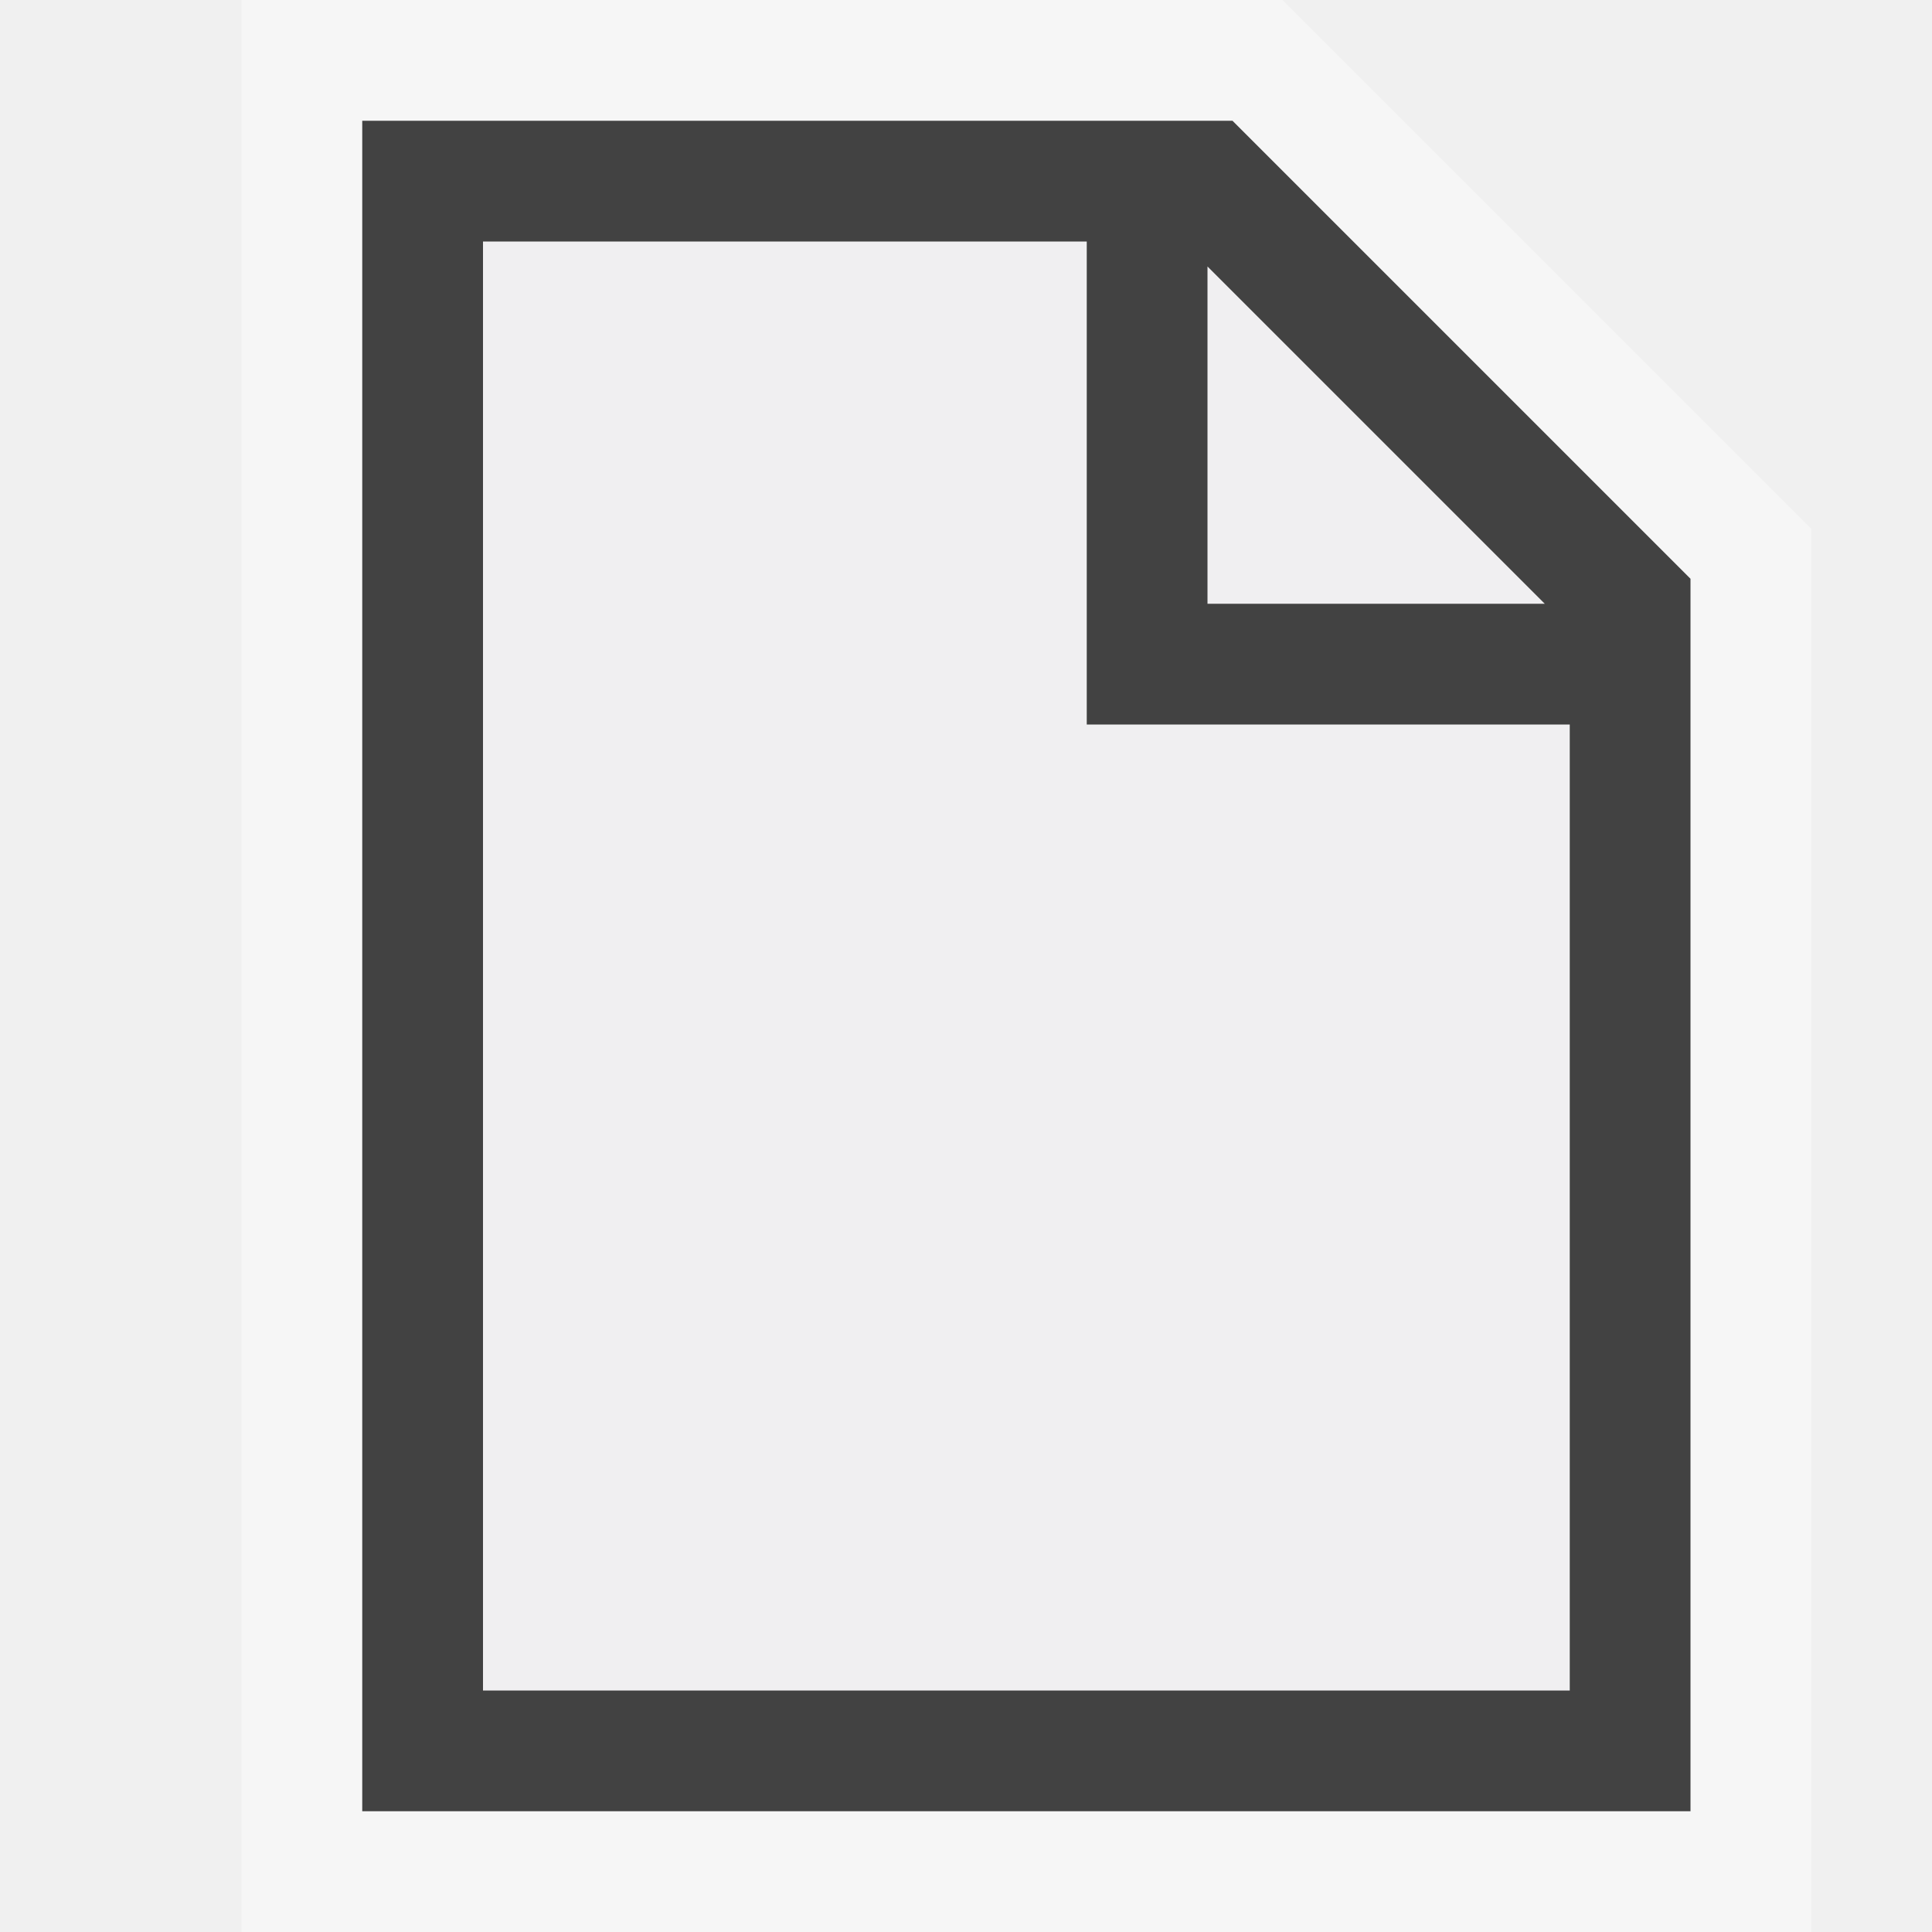
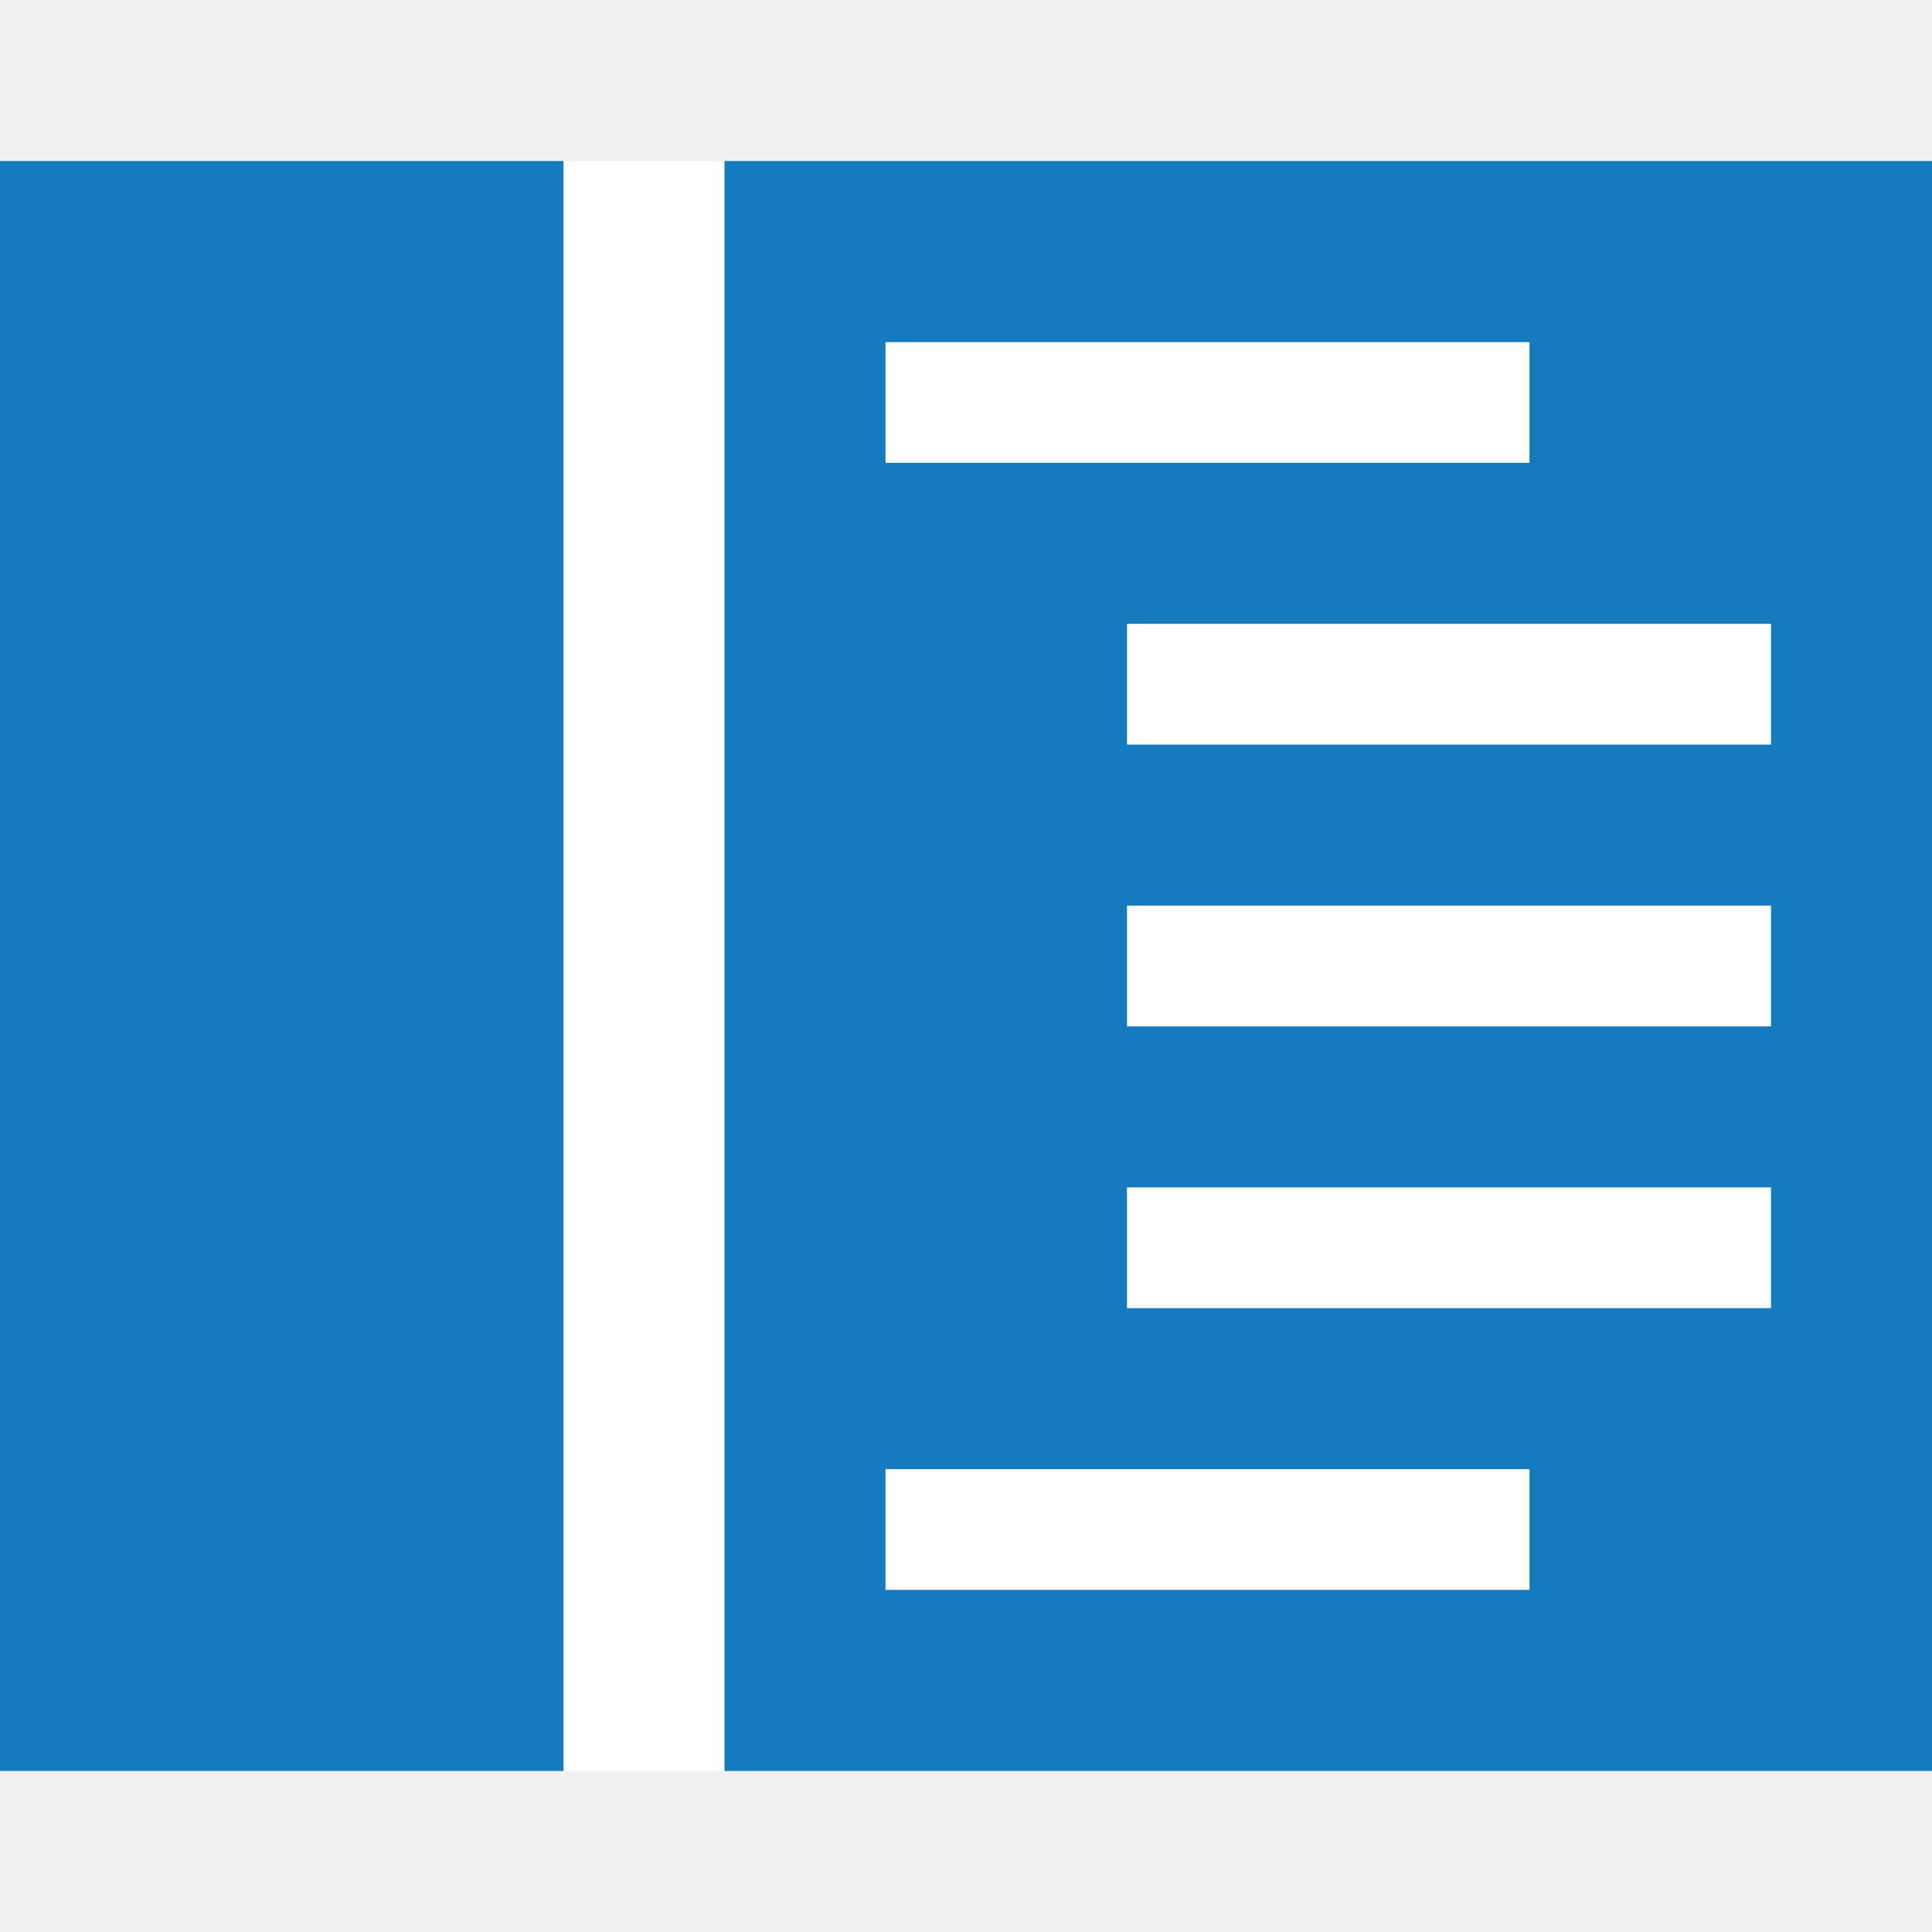
- <svg xmlns="http://www.w3.org/2000/svg" viewBox="0 0 16 16">
-   <style>.icon-canvas-transparent{opacity:0;fill:#f6f6f6}.icon-vs-out{fill:#f6f6f6}.icon-vs-bg{fill:#424242}.icon-vs-fg{fill:#f0eff1}</style>
-   <path class="icon-canvas-transparent" d="M16 16H0V0h16v16z" id="canvas" />
-   <path class="icon-vs-out" d="M15 16H2V0h8.621L15 4.379V16z" id="outline" />
-   <path class="icon-vs-fg" d="M13 14H4V2h5v4h4v8zm-3-9V2.207L12.793 5H10z" id="iconFg" />
-   <path class="icon-vs-bg" d="M3 1v14h11V4.793L10.207 1H3zm10 13H4V2h5v4h4v8zm-3-9V2.207L12.793 5H10z" id="iconBg" />
+ <svg xmlns="http://www.w3.org/2000/svg" id="Layer_1" viewBox="0 0 1024 1024">
+   <style>.st0{fill:#f6f6f6;fill-opacity:0}.st1{fill:#fff}.st2{fill:#167abf}</style>
+   <path class="st0" d="M1024 1024H0V0h1024v1024z" />
+   <path class="st1" d="M1024 85.333v853.333H0V85.333h1024z" />
+   <path class="st2" d="M0 85.333h298.667v853.333H0V85.333zm1024 0v853.333H384V85.333h640zm-554.667 160h341.333v-64H469.333v64zm341.334 533.334H469.333v64h341.333l.001-64zm128-149.334H597.333v64h341.333l.001-64zm0-149.333H597.333v64h341.333l.001-64zm0-149.333H597.333v64h341.333l.001-64z" />
</svg>
